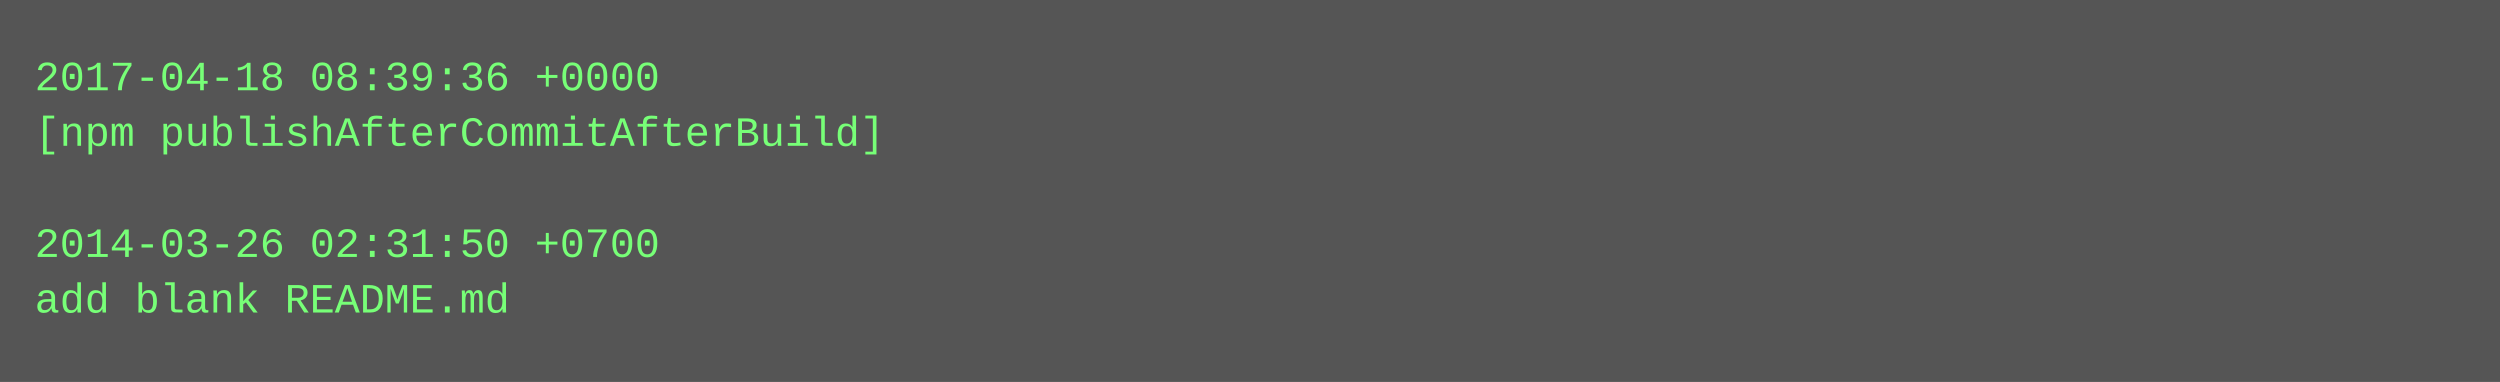
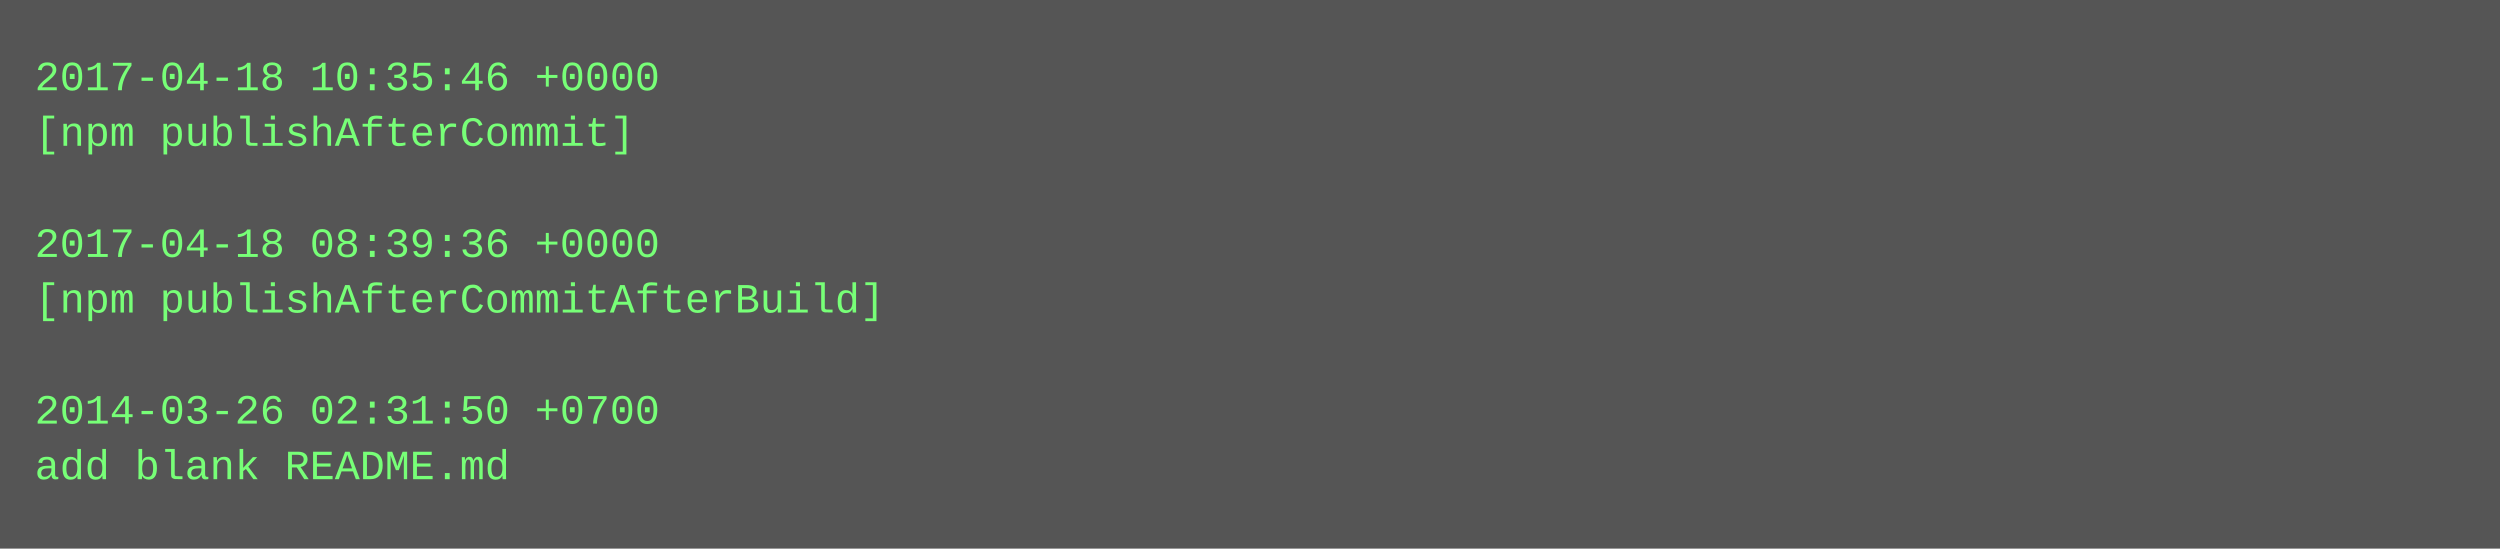
- <svg xmlns="http://www.w3.org/2000/svg" height="110" width="720">
-   <rect height="110" fill="#555" width="720" />
+ <svg xmlns="http://www.w3.org/2000/svg" height="158" width="720">
+   <rect height="158" fill="#555" width="720" />
  <text fill="#7f7" font-family="Courier New" font-size="12" xml:space="preserve">
-     <tspan x="10" y="26">2017-04-18 08:39:36 +0000</tspan>
-     <tspan x="10" y="42">[npm publishAfterCommitAfterBuild]</tspan>
+     <tspan x="10" y="26">2017-04-18 10:35:46 +0000</tspan>
+     <tspan x="10" y="42">[npm publishAfterCommit]</tspan>
    <tspan x="10" y="58" />
-     <tspan x="10" y="74">2014-03-26 02:31:50 +0700</tspan>
-     <tspan x="10" y="90">add blank README.md</tspan>
+     <tspan x="10" y="74">2017-04-18 08:39:36 +0000</tspan>
+     <tspan x="10" y="90">[npm publishAfterCommitAfterBuild]</tspan>
+     <tspan x="10" y="106" />
+     <tspan x="10" y="122">2014-03-26 02:31:50 +0700</tspan>
+     <tspan x="10" y="138">add blank README.md</tspan>
  </text>
</svg>
